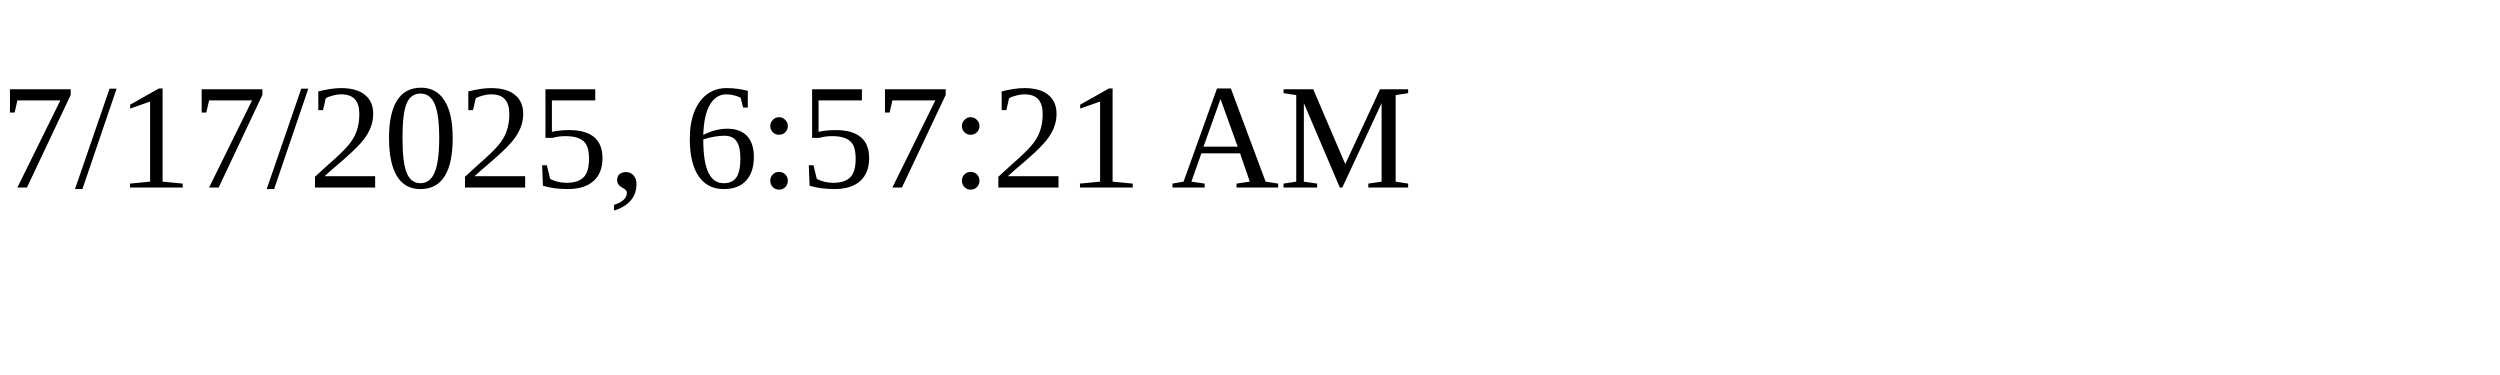
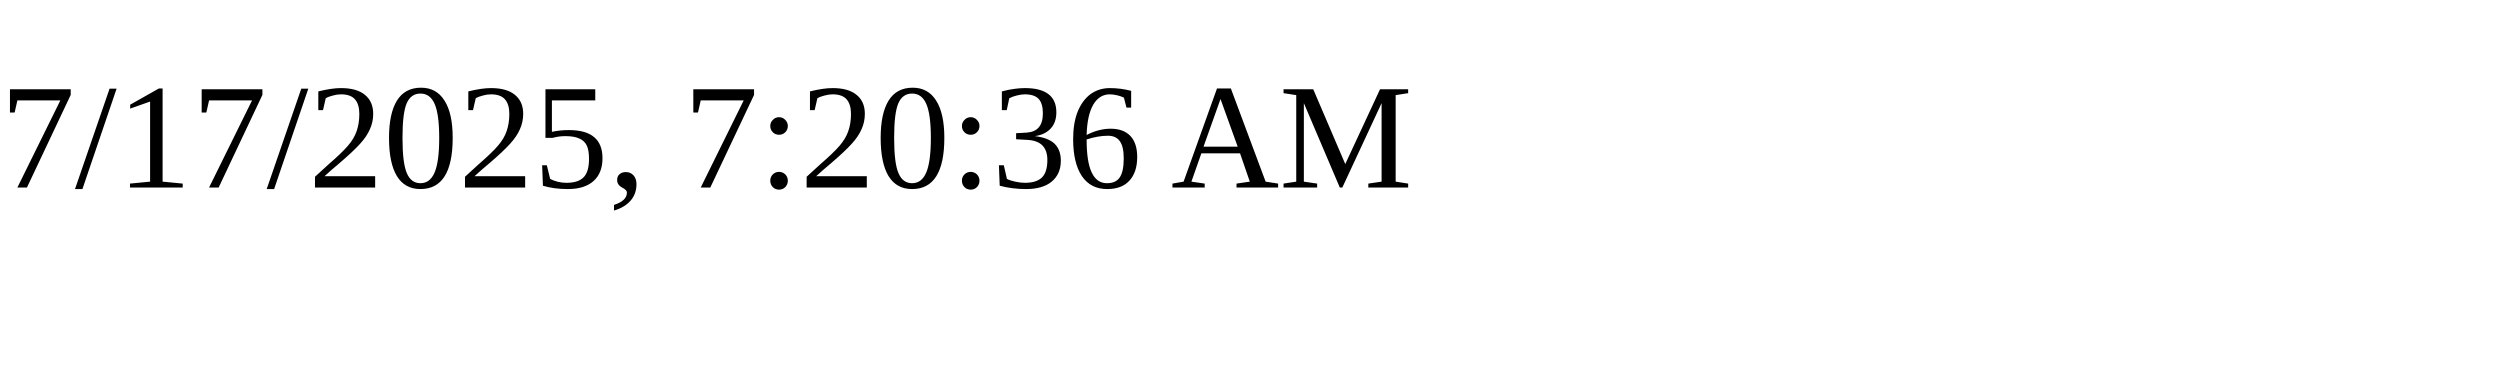
<svg xmlns="http://www.w3.org/2000/svg" height="30" width="200">
-   <text x="0" y="15">7/17/2025, 6:57:21 AM</text>
+   <text x="0" y="15">7/17/2025, 7:20:36 AM</text>
</svg>
